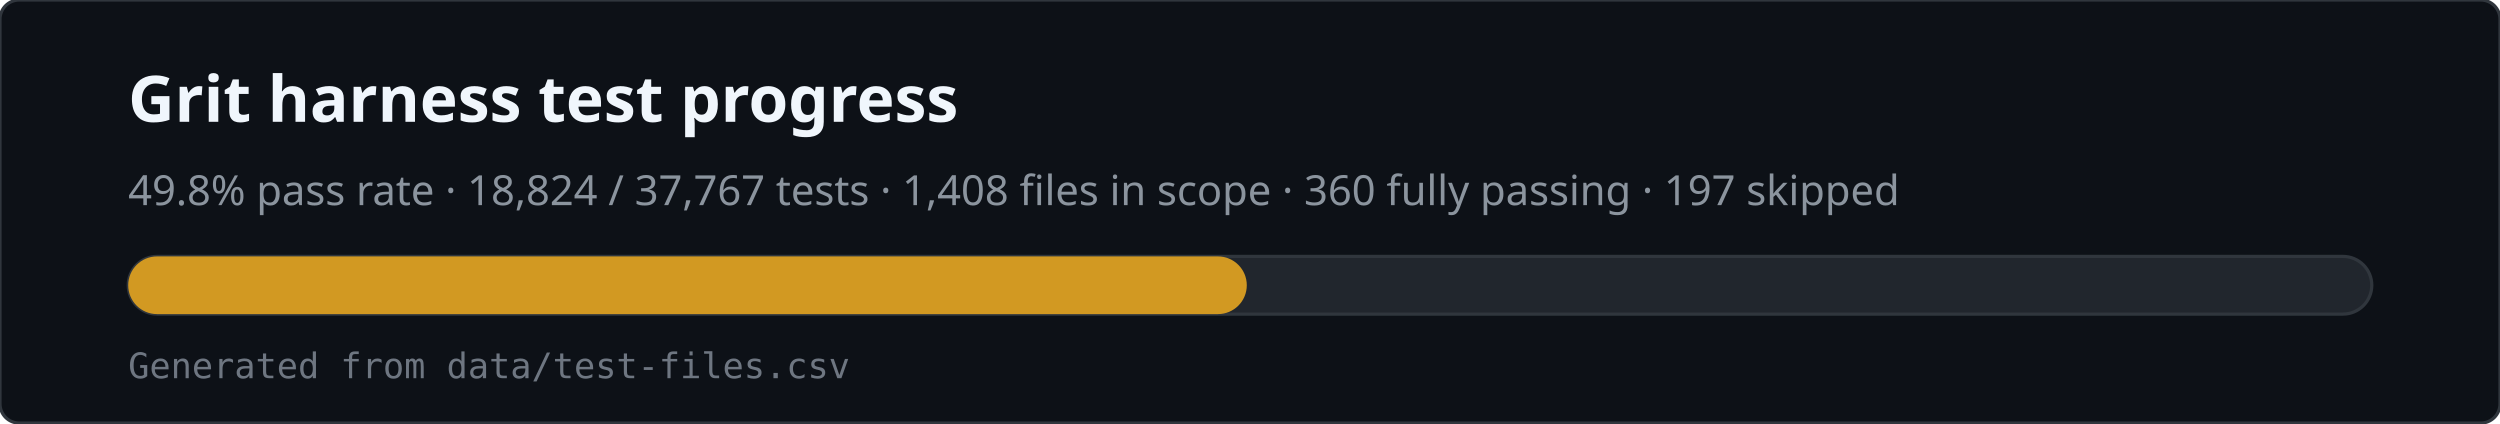
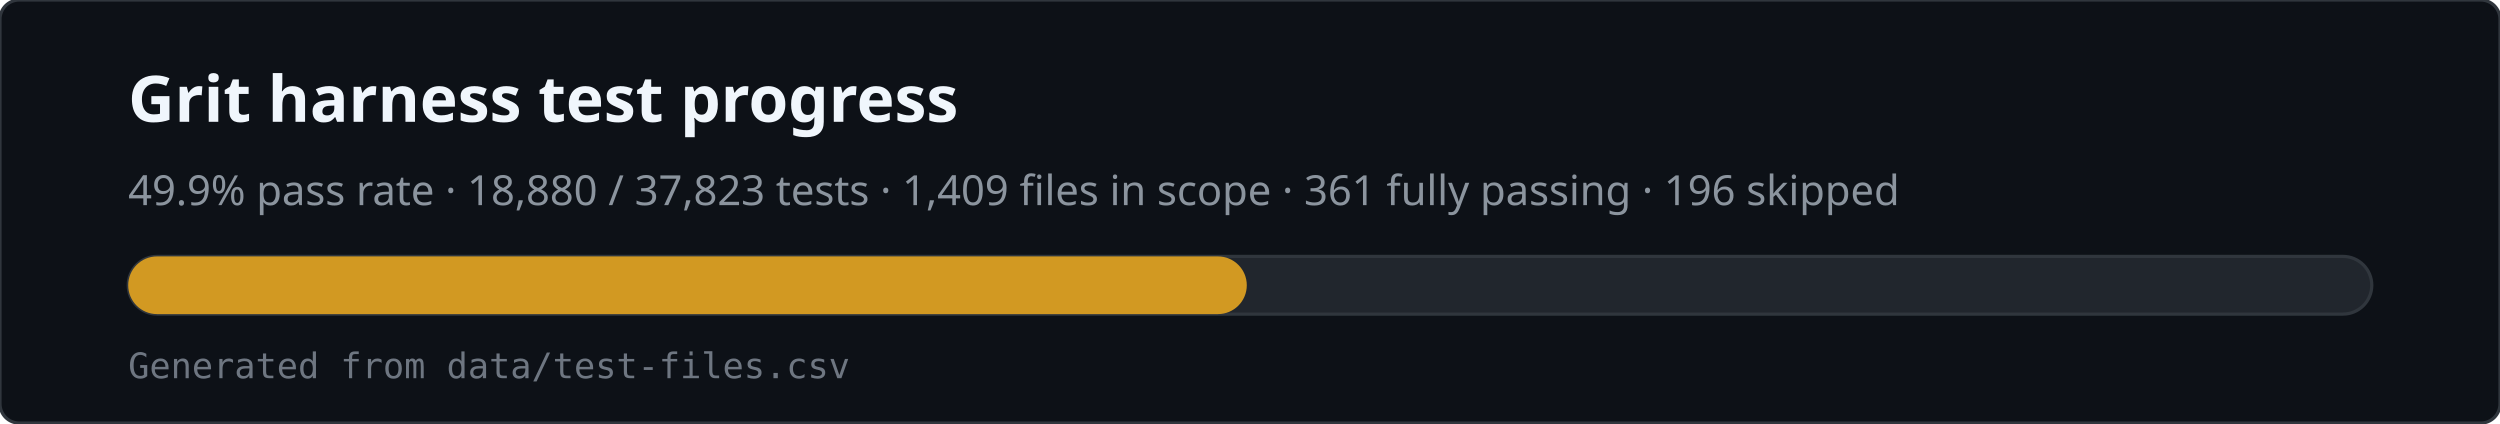
<svg xmlns="http://www.w3.org/2000/svg" viewBox="0 0 780 132" width="780" height="132" role="img" aria-labelledby="svg-title svg-desc">
  <rect x="0" y="0" width="780" height="132" rx="6" fill="#0d1117" stroke="#30363d" />
  <text x="40" y="38" fill="#f0f6fc" font-family="ui-sans-serif,system-ui,sans-serif" font-size="20" font-weight="600">Grit harness test progress</text>
-   <text x="40" y="64" fill="#8b949e" font-family="ui-sans-serif,system-ui,sans-serif" font-size="13">49.8% pass rate · 18,824 / 37,767 tests · 1,408 files in scope · 360 fully passing · 197 skipped</text>
+   <text x="40" y="64" fill="#8b949e" font-family="ui-sans-serif,system-ui,sans-serif" font-size="13">49.9% pass rate · 18,880 / 37,823 tests · 1,409 files in scope · 361 fully passing · 196 skipped</text>
  <rect x="40" y="80" width="700" height="18" rx="9" fill="#21262d" stroke="#30363d" />
  <rect x="40" y="80" width="349" height="18" rx="9" fill="#d29922" />
  <text x="40" y="118" fill="#6e7681" font-family="ui-monospace,monospace" font-size="11">Generated from data/test-files.csv</text>
</svg>
